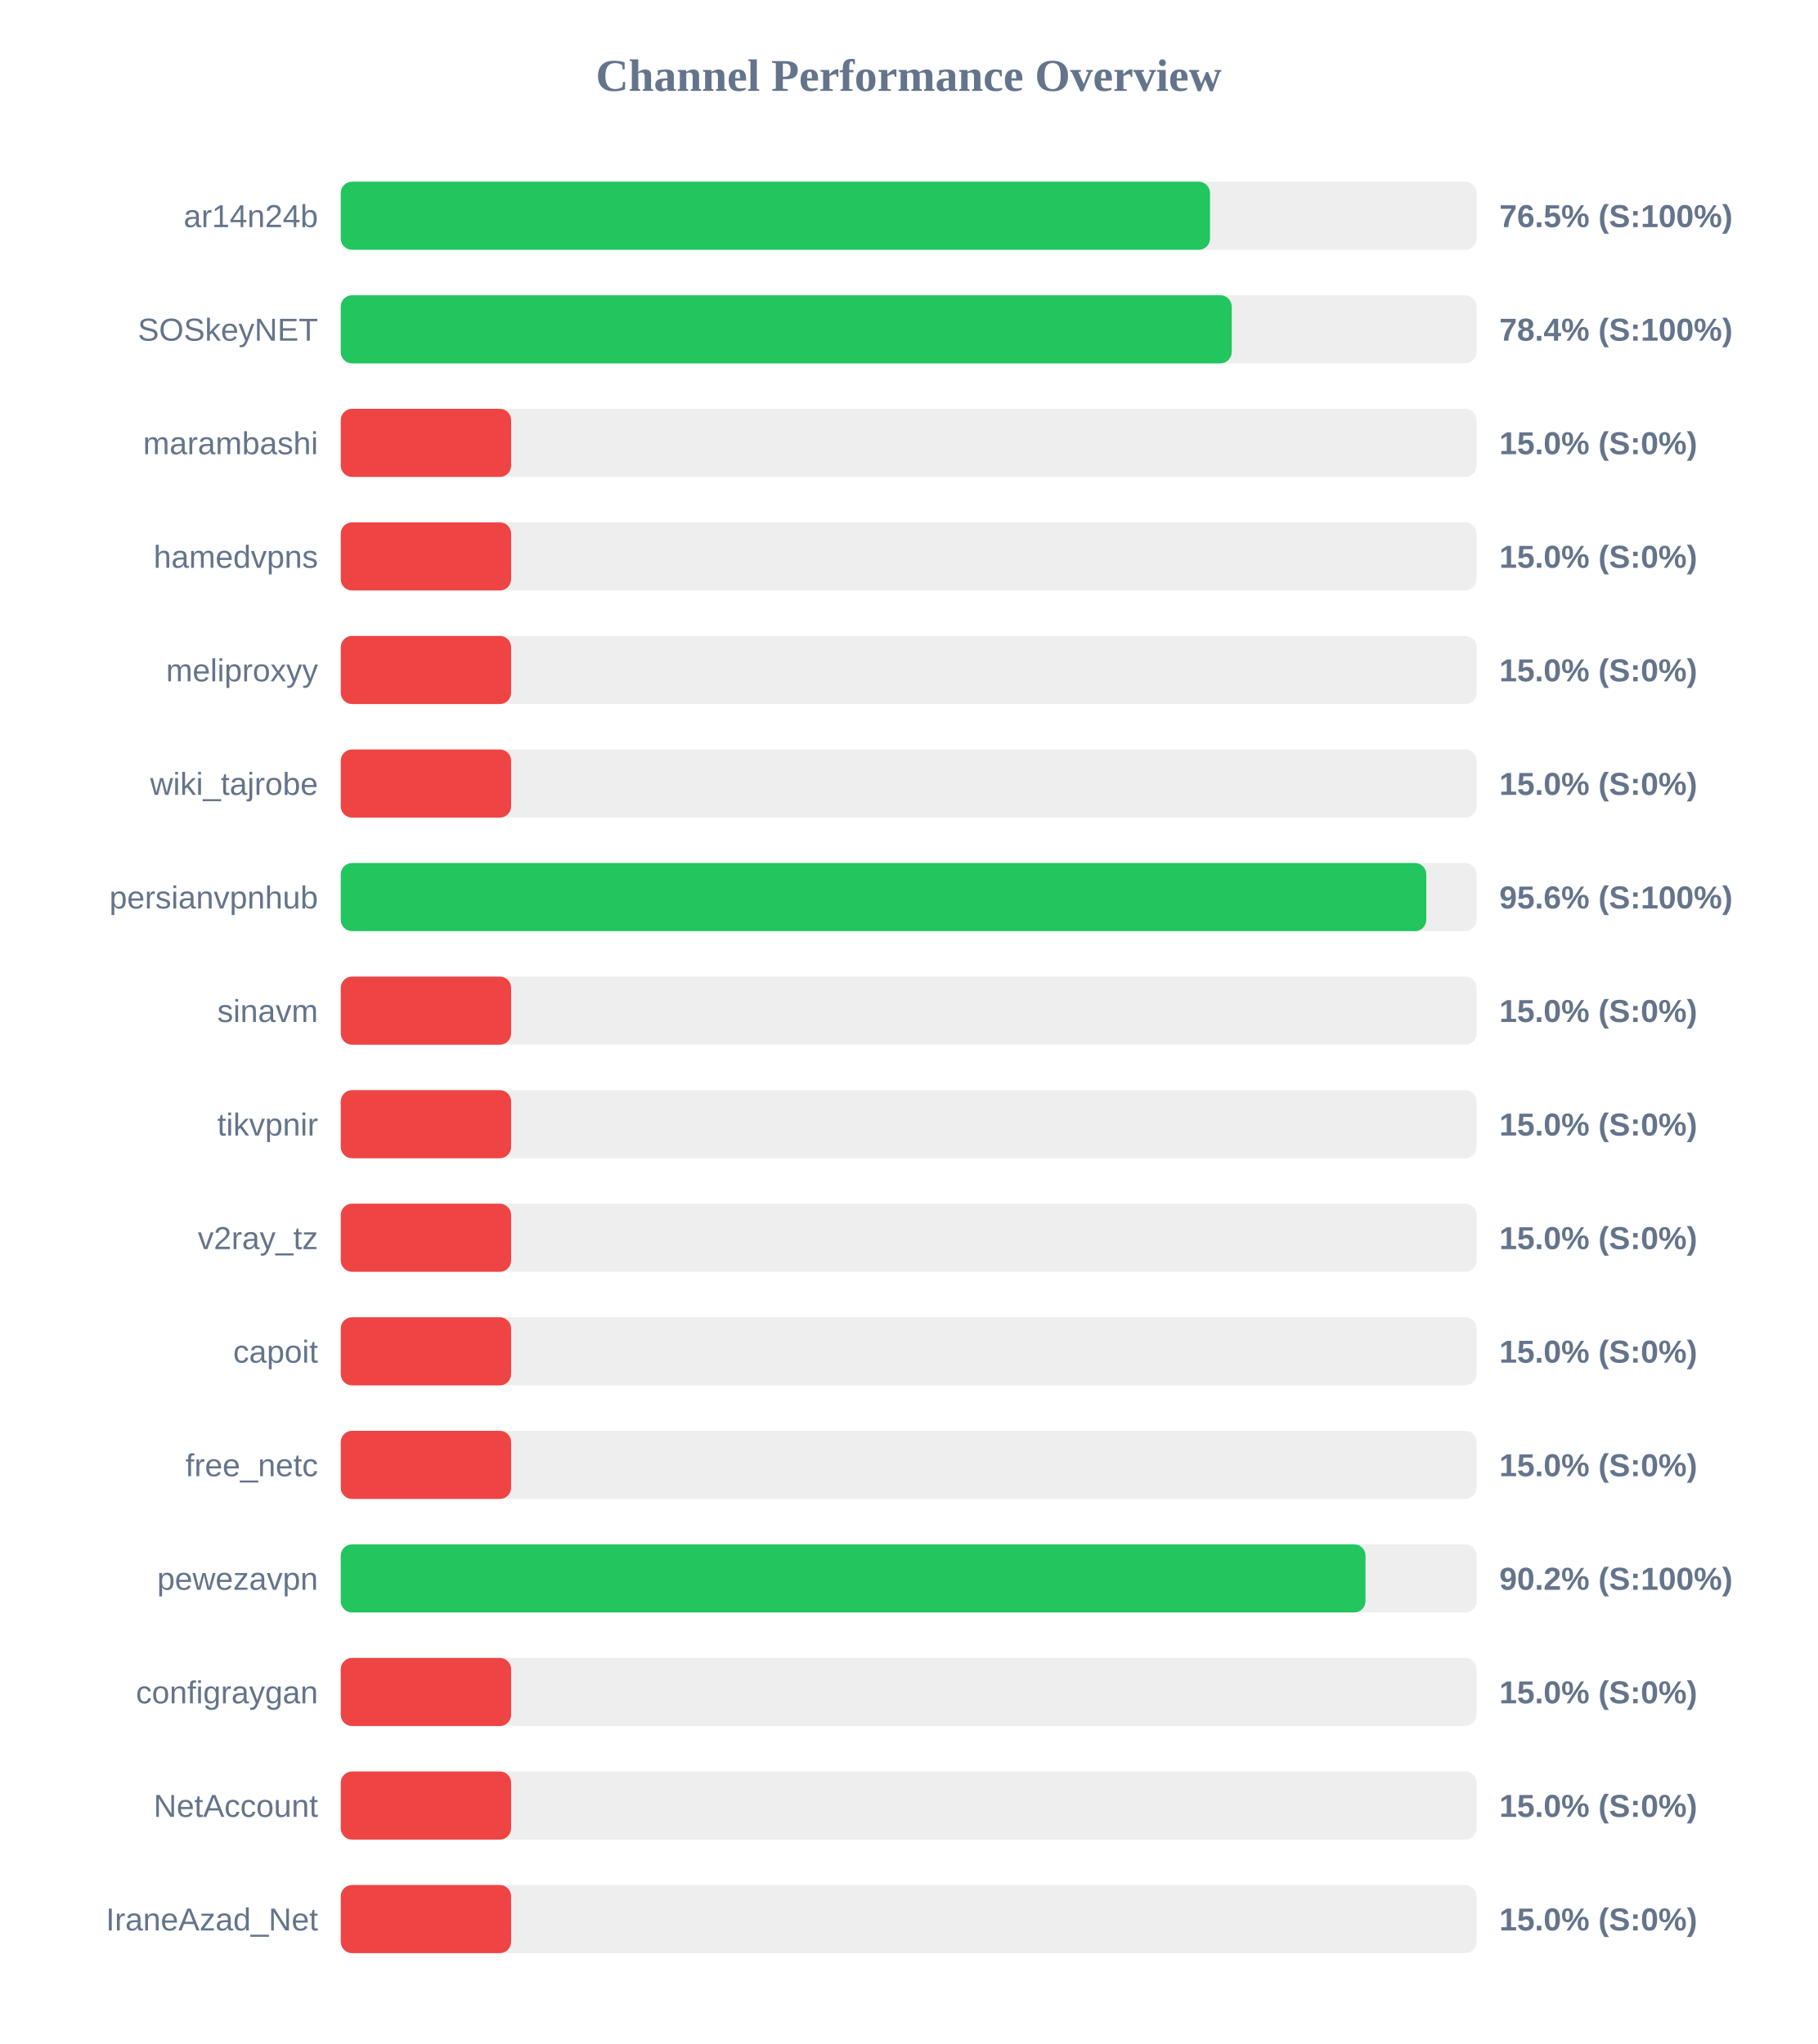
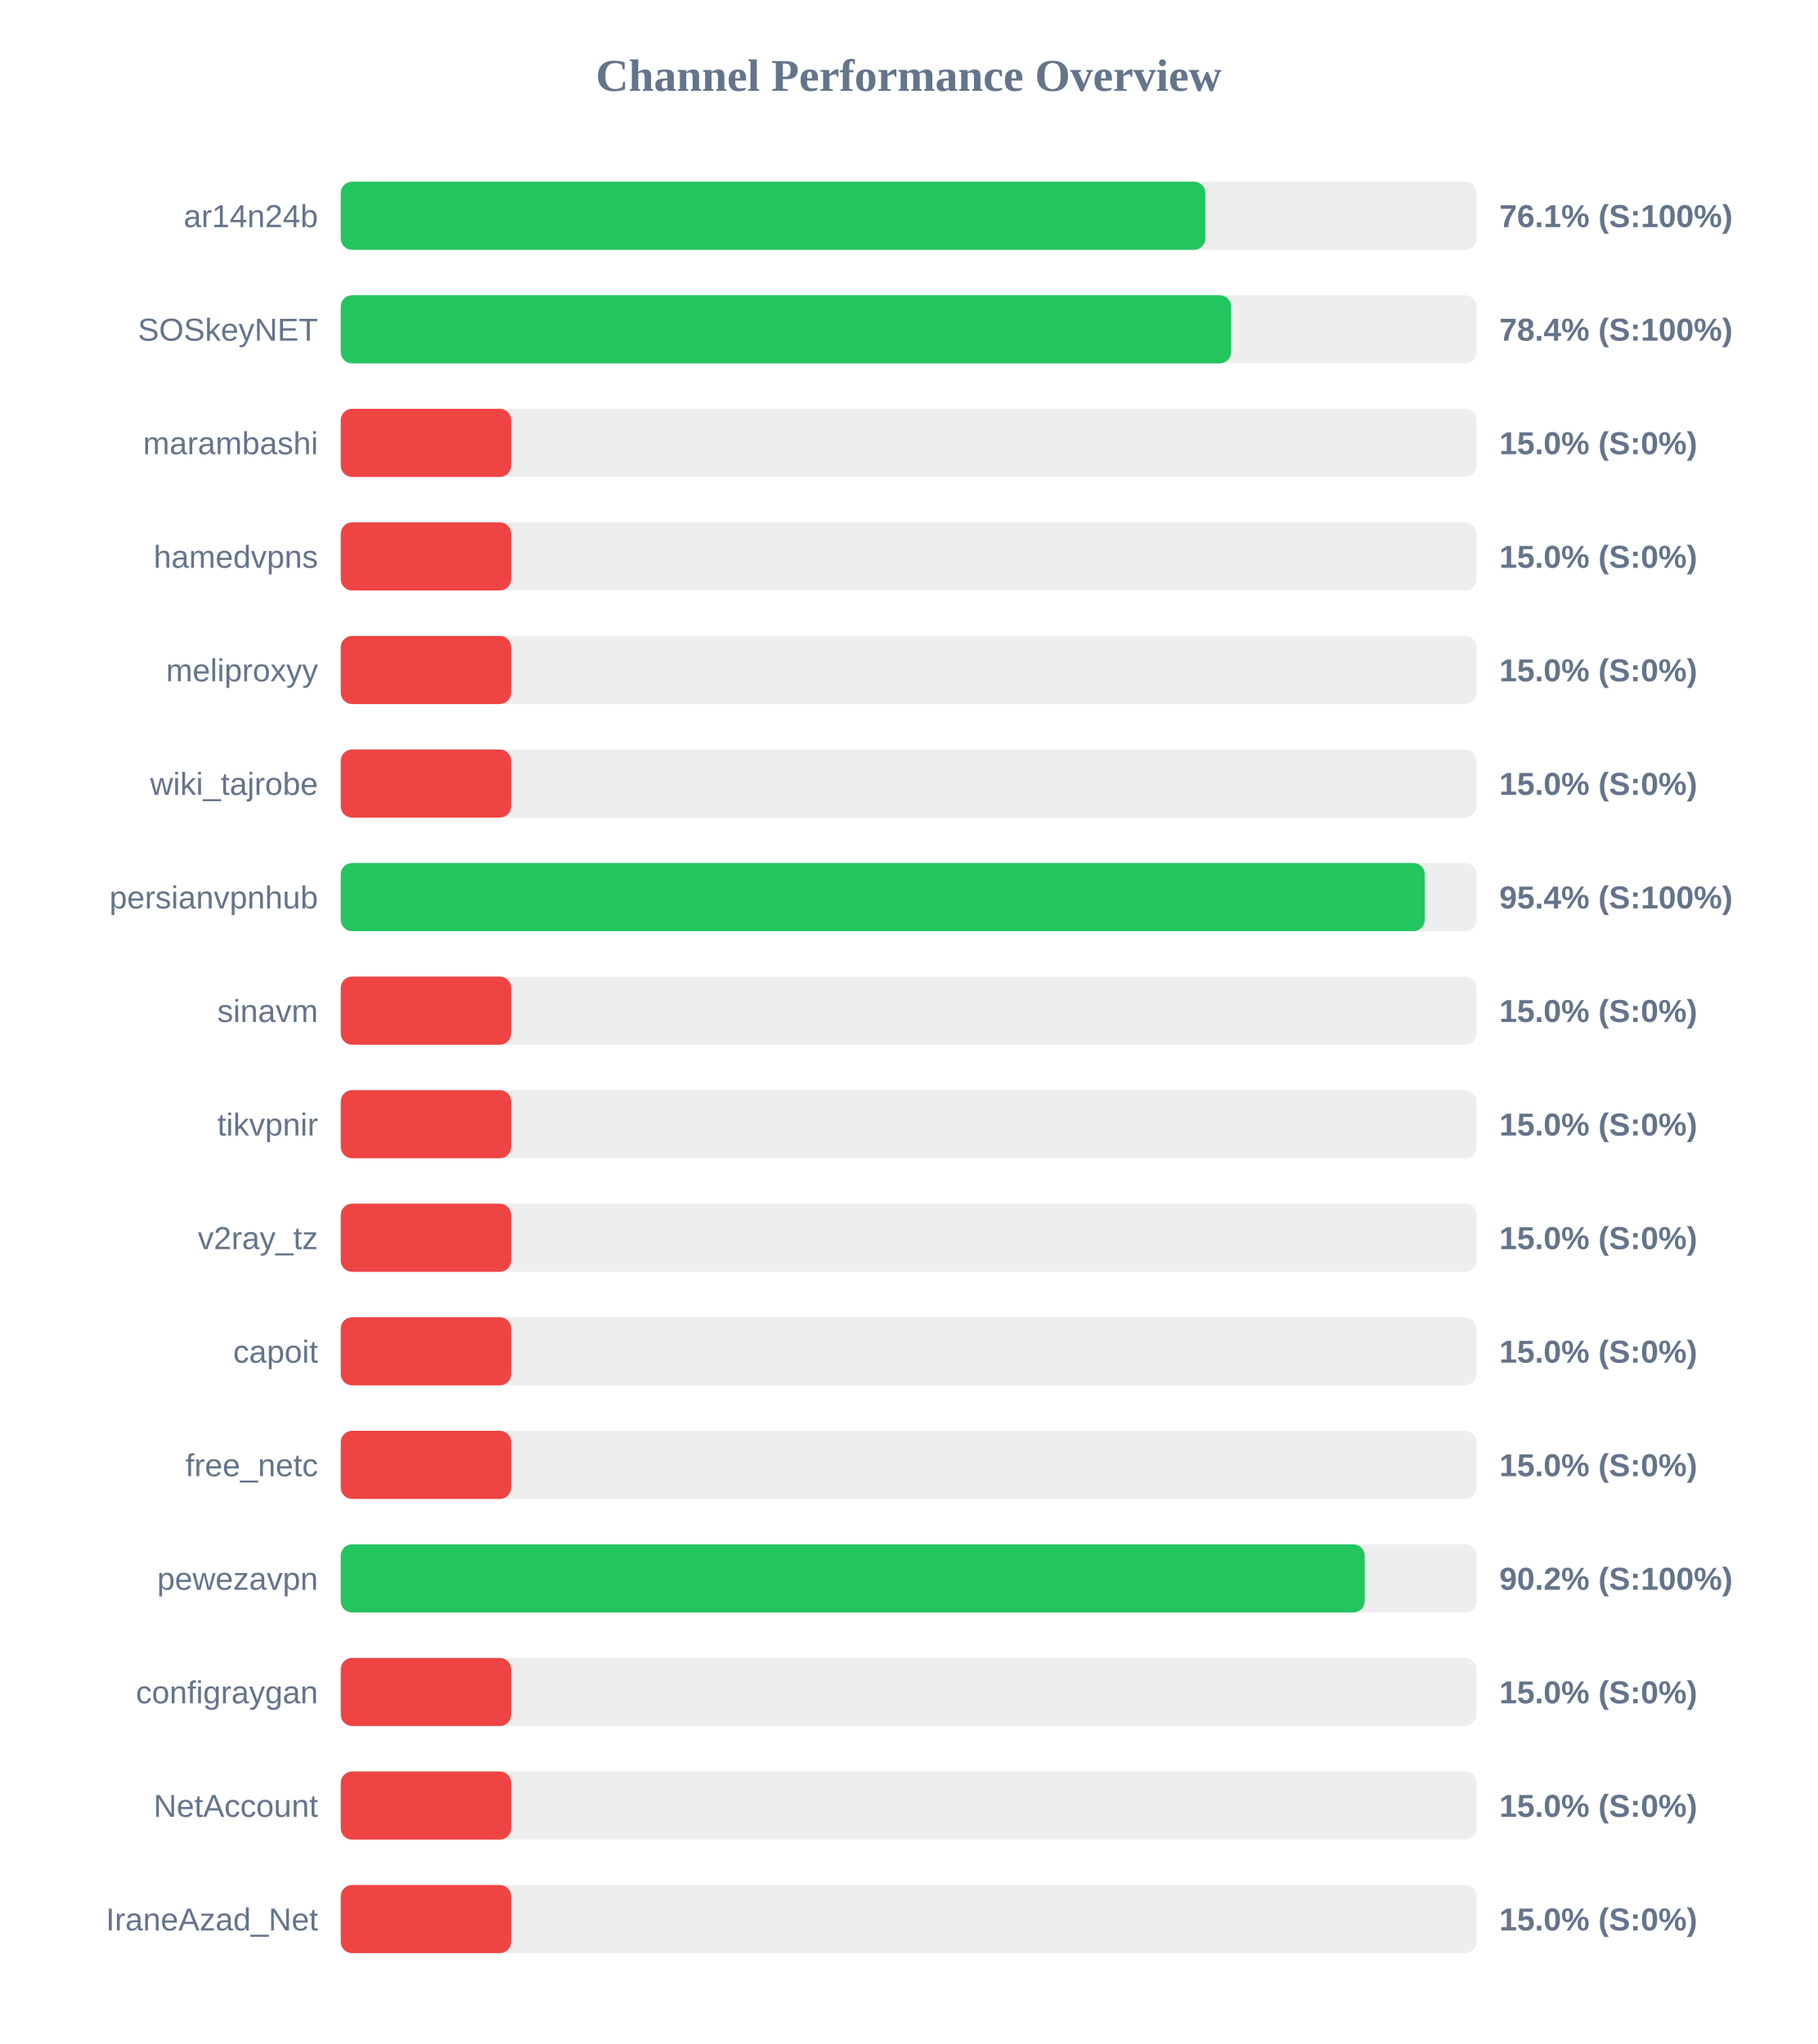
<svg xmlns="http://www.w3.org/2000/svg" width="800" height="900" version="1.1">
  <style>
        .row { font: 14px Arial; fill: #64748b; }
        .score { font: bold 14px Arial; fill: #64748b; }
    </style>
  <text x="400" y="40" text-anchor="middle" font-size="20px" font-weight="bold" fill="#64748b">Channel Performance Overview</text>
  <rect x="150" y="80" width="500" height="30" fill="#eee" rx="5" />
-   <rect x="150" y="80" width="382.65" height="30" fill="#22c55e" rx="5" />
+   <rect x="150" y="80" width="380.6" height="30" fill="#22c55e" rx="5" />
  <text x="140" y="100" text-anchor="end" class="row">ar14n24b</text>
-   <text x="660" y="100" text-anchor="start" class="score">76.5% (S:100%)</text>
+   <text x="660" y="100" text-anchor="start" class="score">76.1% (S:100%)</text>
  <rect x="150" y="130" width="500" height="30" fill="#eee" rx="5" />
-   <rect x="150" y="130" width="392.2" height="30" fill="#22c55e" rx="5" />
+   <rect x="150" y="130" width="391.95" height="30" fill="#22c55e" rx="5" />
  <text x="140" y="150" text-anchor="end" class="row">SOSkeyNET</text>
  <text x="660" y="150" text-anchor="start" class="score">78.4% (S:100%)</text>
  <rect x="150" y="180" width="500" height="30" fill="#eee" rx="5" />
  <rect x="150" y="180" width="75.0" height="30" fill="#ef4444" rx="5" />
  <text x="140" y="200" text-anchor="end" class="row">marambashi</text>
  <text x="660" y="200" text-anchor="start" class="score">15.0% (S:0%)</text>
  <rect x="150" y="230" width="500" height="30" fill="#eee" rx="5" />
  <rect x="150" y="230" width="75.0" height="30" fill="#ef4444" rx="5" />
  <text x="140" y="250" text-anchor="end" class="row">hamedvpns</text>
  <text x="660" y="250" text-anchor="start" class="score">15.0% (S:0%)</text>
  <rect x="150" y="280" width="500" height="30" fill="#eee" rx="5" />
  <rect x="150" y="280" width="75.0" height="30" fill="#ef4444" rx="5" />
  <text x="140" y="300" text-anchor="end" class="row">meliproxyy</text>
  <text x="660" y="300" text-anchor="start" class="score">15.0% (S:0%)</text>
  <rect x="150" y="330" width="500" height="30" fill="#eee" rx="5" />
  <rect x="150" y="330" width="75.0" height="30" fill="#ef4444" rx="5" />
  <text x="140" y="350" text-anchor="end" class="row">wiki_tajrobe</text>
  <text x="660" y="350" text-anchor="start" class="score">15.0% (S:0%)</text>
  <rect x="150" y="380" width="500" height="30" fill="#eee" rx="5" />
-   <rect x="150" y="380" width="477.85" height="30" fill="#22c55e" rx="5" />
+   <rect x="150" y="380" width="477.2" height="30" fill="#22c55e" rx="5" />
  <text x="140" y="400" text-anchor="end" class="row">persianvpnhub</text>
-   <text x="660" y="400" text-anchor="start" class="score">95.6% (S:100%)</text>
+   <text x="660" y="400" text-anchor="start" class="score">95.4% (S:100%)</text>
  <rect x="150" y="430" width="500" height="30" fill="#eee" rx="5" />
  <rect x="150" y="430" width="75.0" height="30" fill="#ef4444" rx="5" />
  <text x="140" y="450" text-anchor="end" class="row">sinavm</text>
  <text x="660" y="450" text-anchor="start" class="score">15.0% (S:0%)</text>
  <rect x="150" y="480" width="500" height="30" fill="#eee" rx="5" />
  <rect x="150" y="480" width="75.0" height="30" fill="#ef4444" rx="5" />
  <text x="140" y="500" text-anchor="end" class="row">tikvpnir</text>
  <text x="660" y="500" text-anchor="start" class="score">15.0% (S:0%)</text>
  <rect x="150" y="530" width="500" height="30" fill="#eee" rx="5" />
  <rect x="150" y="530" width="75.0" height="30" fill="#ef4444" rx="5" />
  <text x="140" y="550" text-anchor="end" class="row">v2ray_tz</text>
  <text x="660" y="550" text-anchor="start" class="score">15.0% (S:0%)</text>
  <rect x="150" y="580" width="500" height="30" fill="#eee" rx="5" />
  <rect x="150" y="580" width="75.0" height="30" fill="#ef4444" rx="5" />
  <text x="140" y="600" text-anchor="end" class="row">capoit</text>
  <text x="660" y="600" text-anchor="start" class="score">15.0% (S:0%)</text>
  <rect x="150" y="630" width="500" height="30" fill="#eee" rx="5" />
  <rect x="150" y="630" width="75.0" height="30" fill="#ef4444" rx="5" />
  <text x="140" y="650" text-anchor="end" class="row">free_netc</text>
  <text x="660" y="650" text-anchor="start" class="score">15.0% (S:0%)</text>
  <rect x="150" y="680" width="500" height="30" fill="#eee" rx="5" />
-   <rect x="150" y="680" width="451.1" height="30" fill="#22c55e" rx="5" />
+   <rect x="150" y="680" width="450.75" height="30" fill="#22c55e" rx="5" />
  <text x="140" y="700" text-anchor="end" class="row">pewezavpn</text>
  <text x="660" y="700" text-anchor="start" class="score">90.2% (S:100%)</text>
  <rect x="150" y="730" width="500" height="30" fill="#eee" rx="5" />
  <rect x="150" y="730" width="75.0" height="30" fill="#ef4444" rx="5" />
  <text x="140" y="750" text-anchor="end" class="row">configraygan</text>
  <text x="660" y="750" text-anchor="start" class="score">15.0% (S:0%)</text>
  <rect x="150" y="780" width="500" height="30" fill="#eee" rx="5" />
  <rect x="150" y="780" width="75.0" height="30" fill="#ef4444" rx="5" />
  <text x="140" y="800" text-anchor="end" class="row">NetAccount</text>
  <text x="660" y="800" text-anchor="start" class="score">15.0% (S:0%)</text>
  <rect x="150" y="830" width="500" height="30" fill="#eee" rx="5" />
  <rect x="150" y="830" width="75.0" height="30" fill="#ef4444" rx="5" />
  <text x="140" y="850" text-anchor="end" class="row">IraneAzad_Net</text>
  <text x="660" y="850" text-anchor="start" class="score">15.0% (S:0%)</text>
</svg>
